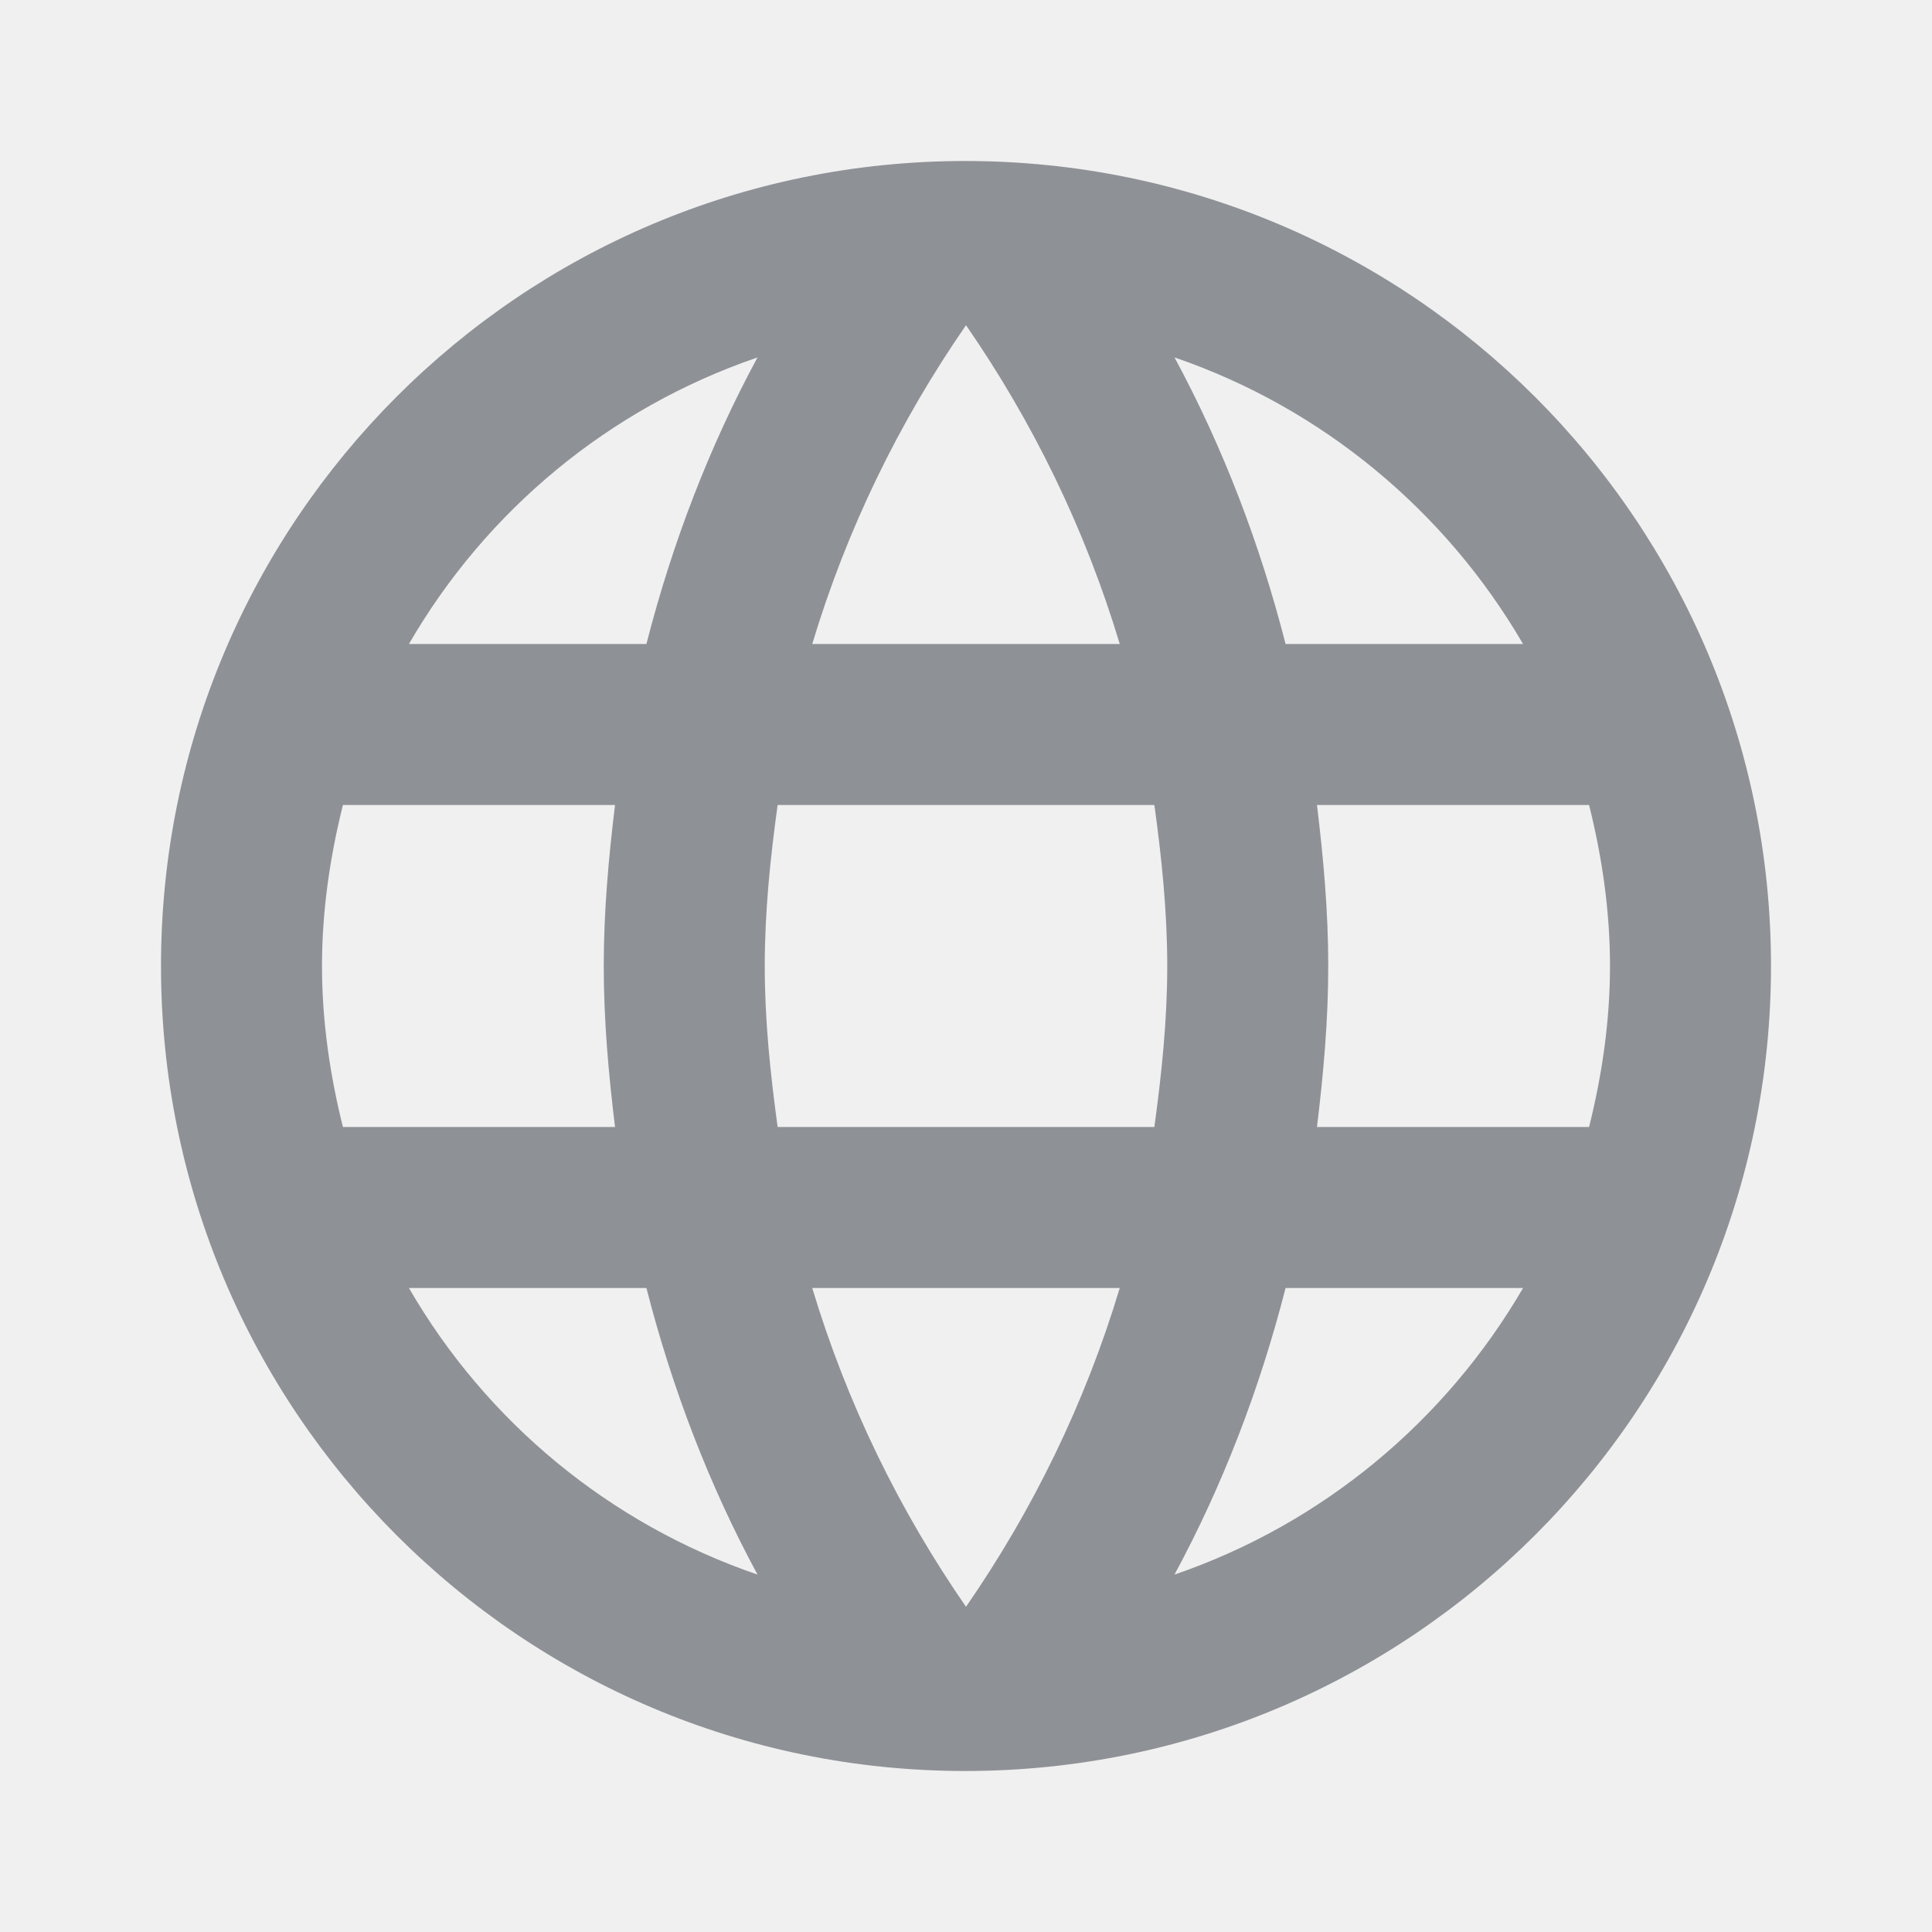
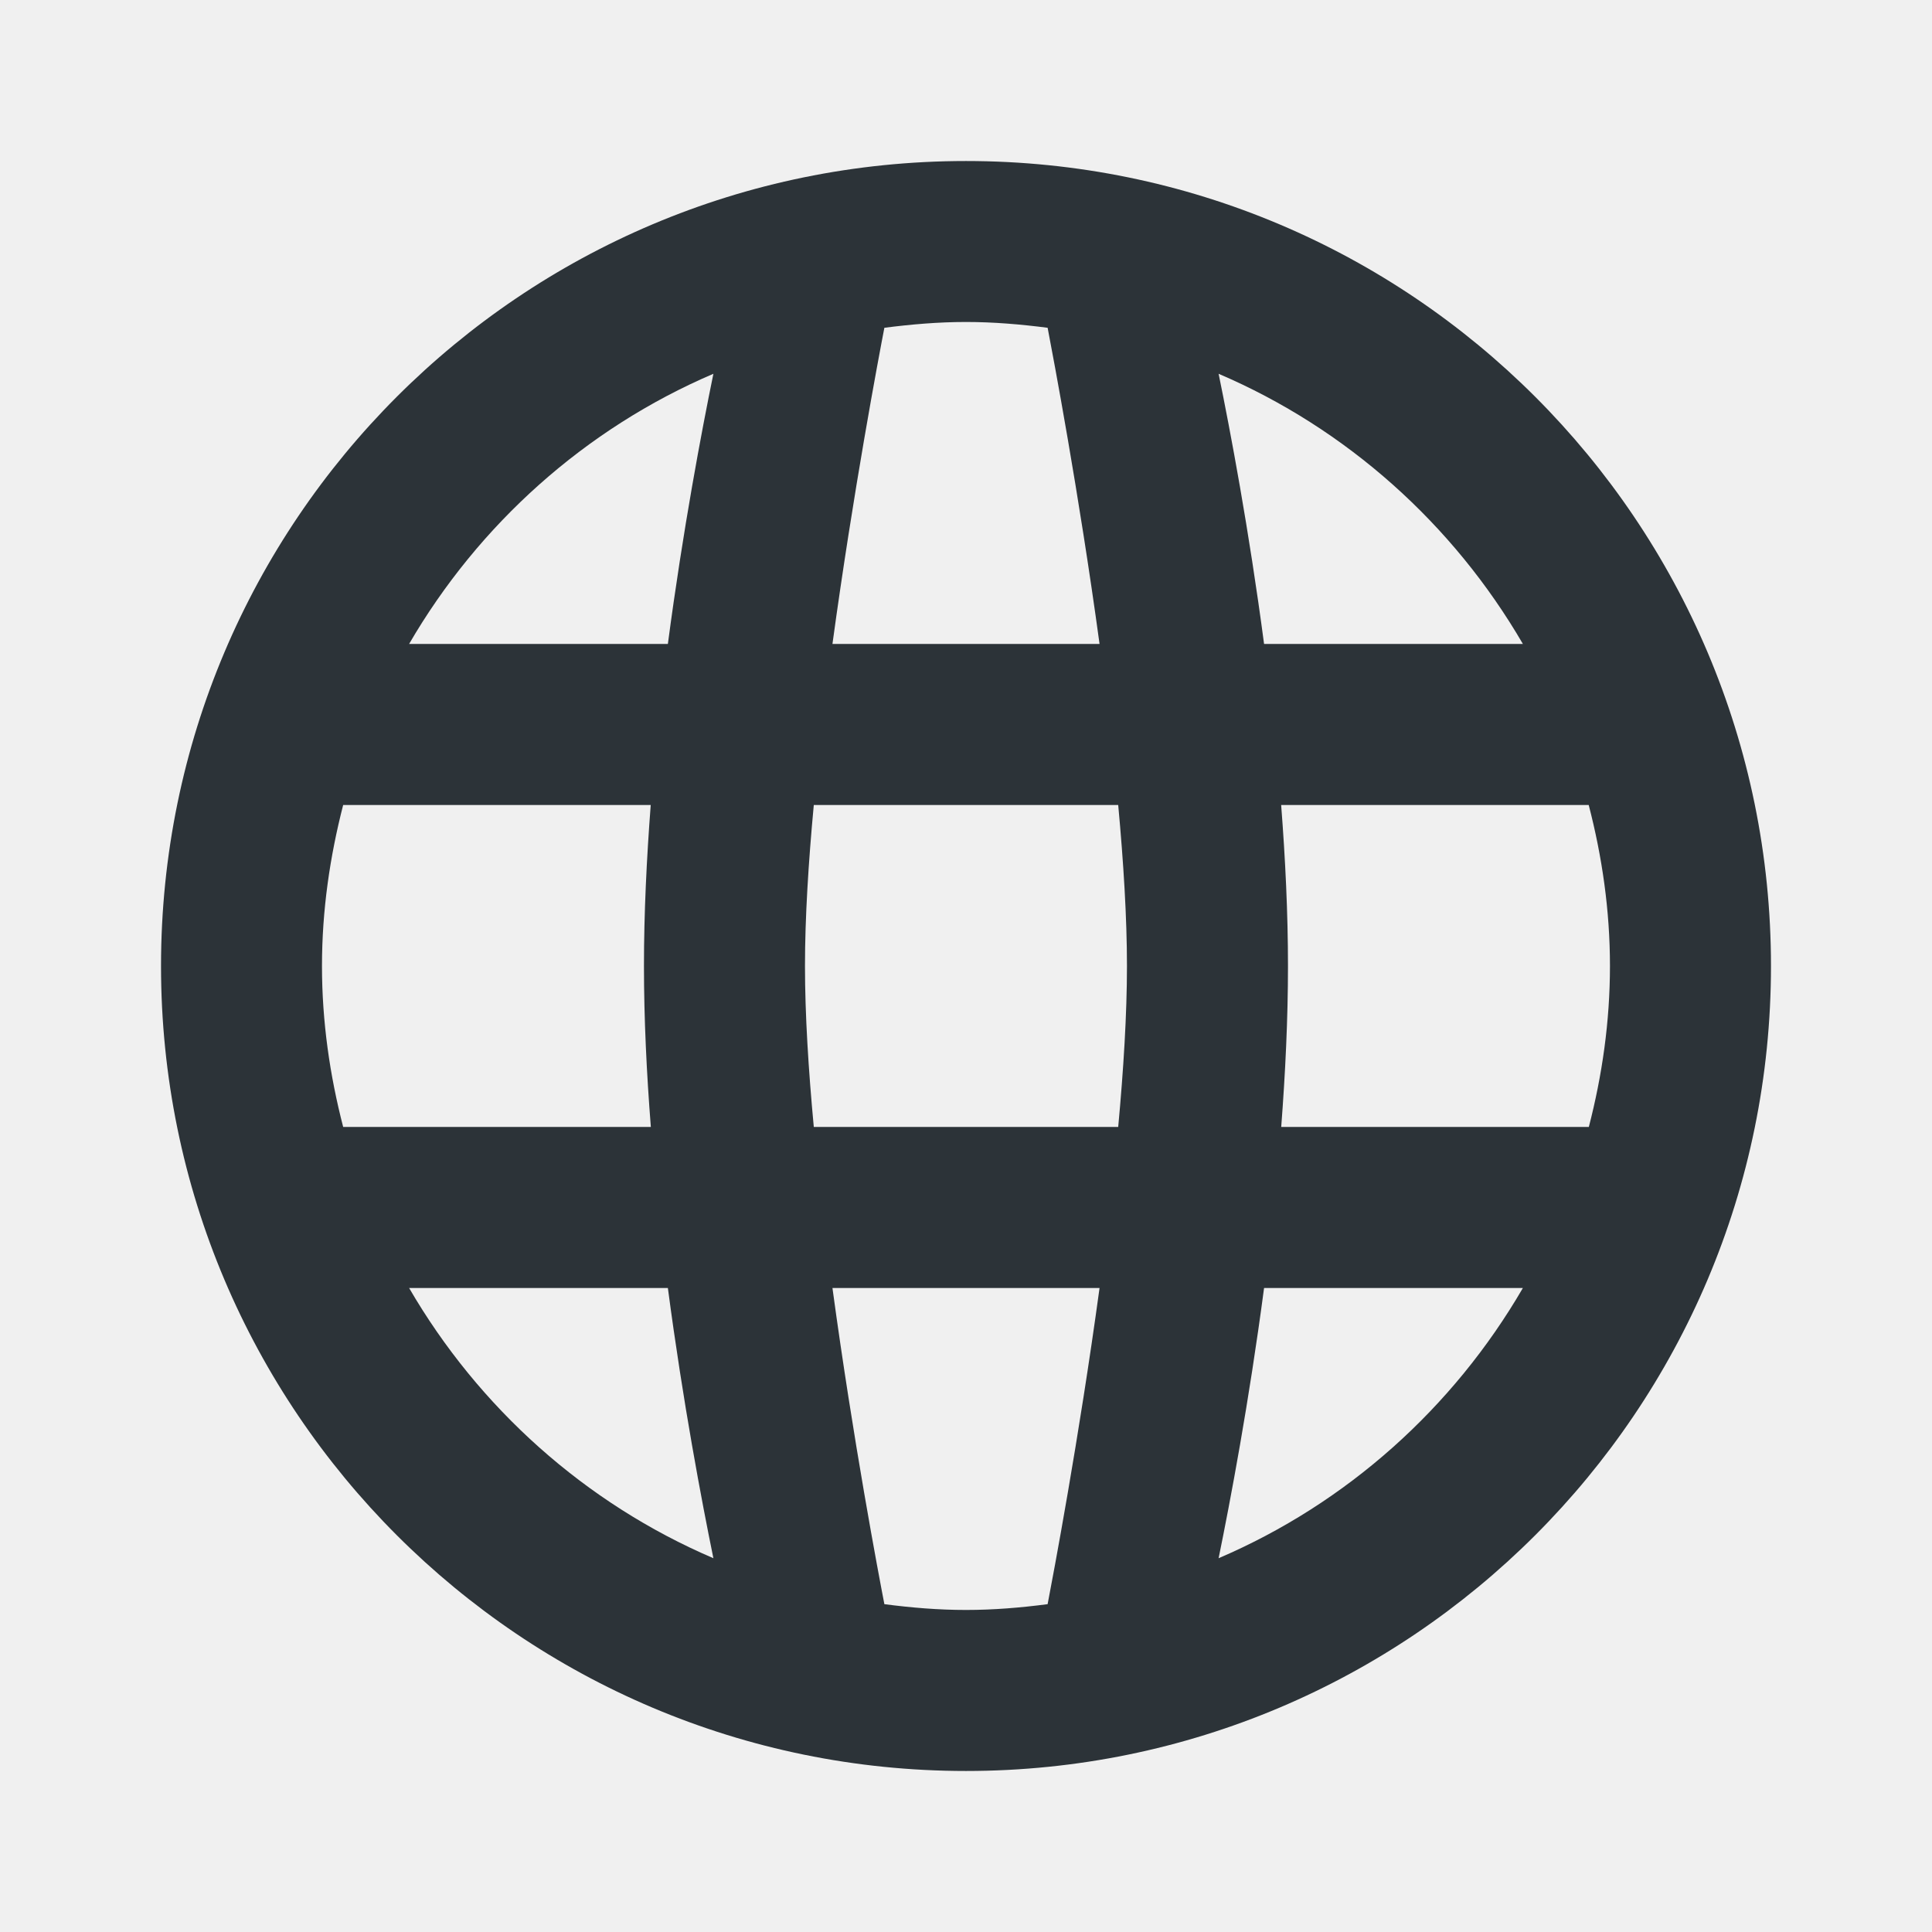
- <svg xmlns="http://www.w3.org/2000/svg" width="24px" height="24px" viewBox="0 0 24 24" version="1.1">
-   <path id="path" d="M0 0 L24 0 24 24 0 24 0 0 Z" fill="none" stroke="none" />
-   <path id="path-1" d="M11.99 2 C6.47 2 2 6.48 2 12 2 17.52 6.47 22 11.99 22 17.52 22 22 17.52 22 12 22 6.48 17.52 2 11.99 2 Z M18.92 8 L15.97 8 C15.65 6.75 15.19 5.55 14.59 4.44 16.43 5.07 17.96 6.35 18.92 8 Z M12 4.04 C12.83 5.24 13.48 6.57 13.91 8 L10.09 8 C10.52 6.57 11.17 5.24 12 4.04 Z M4.26 14 C4.1 13.36 4 12.69 4 12 4 11.31 4.1 10.64 4.26 10 L7.64 10 C7.56 10.66 7.5 11.32 7.5 12 7.5 12.68 7.56 13.34 7.64 14 L4.26 14 Z M5.08 16 L8.03 16 C8.35 17.25 8.81 18.45 9.41 19.56 7.57 18.93 6.04 17.66 5.08 16 Z M8.03 8 L5.08 8 C6.04 6.34 7.57 5.07 9.41 4.44 8.81 5.55 8.35 6.75 8.03 8 Z M12 19.96 C11.17 18.76 10.52 17.43 10.09 16 L13.91 16 C13.48 17.43 12.83 18.76 12 19.96 Z M14.34 14 L9.66 14 C9.57 13.34 9.5 12.68 9.5 12 9.5 11.32 9.57 10.65 9.66 10 L14.34 10 C14.43 10.65 14.5 11.32 14.5 12 14.5 12.68 14.43 13.34 14.34 14 Z M14.59 19.56 C15.19 18.45 15.65 17.25 15.97 16 L18.92 16 C17.96 17.65 16.43 18.93 14.59 19.56 Z M16.36 14 C16.44 13.34 16.5 12.68 16.5 12 16.5 11.32 16.44 10.66 16.36 10 L19.74 10 C19.9 10.64 20 11.31 20 12 20 12.69 19.9 13.36 19.74 14 L16.36 14 Z" fill="#8e9196" fill-opacity="1" stroke="none" />
+ <svg xmlns="http://www.w3.org/2000/svg" width="32" height="32" viewBox="0 0 32 32" fill="none">
+   <mask id="mask0" mask-type="alpha" maskUnits="userSpaceOnUse" x="2" y="2" width="28" height="28">
+     <path fill-rule="evenodd" clip-rule="evenodd" d="M2.667 16C2.667 8.636 8.636 2.667 16 2.667C23.364 2.667 29.333 8.636 29.333 16C29.333 23.364 23.364 29.333 16 29.333C8.636 29.333 2.667 23.364 2.667 16ZM20.937 10.666H25.224C24.072 8.684 22.308 7.1 20.184 6.191C20.377 7.132 20.686 8.768 20.937 10.666ZM17.352 5.429C17.442 5.899 17.868 8.146 18.212 10.666H13.788C14.132 8.146 14.557 5.899 14.648 5.429C15.092 5.372 15.541 5.333 16 5.333C16.459 5.333 16.908 5.372 17.352 5.429ZM18.521 18.666C18.609 17.715 18.666 16.797 18.666 16C18.666 15.203 18.609 14.285 18.521 13.333H13.479C13.39 14.285 13.333 15.203 13.333 16C13.333 16.797 13.39 17.715 13.479 18.666H18.521ZM11.816 6.191C11.623 7.132 11.313 8.768 11.062 10.666H6.776C7.928 8.684 9.692 7.1 11.816 6.191ZM10.778 13.333H5.684C5.464 14.188 5.333 15.077 5.333 16C5.333 16.922 5.463 17.812 5.684 18.666H10.78C10.71 17.776 10.666 16.875 10.666 16C10.666 15.125 10.71 14.224 10.778 13.333ZM6.776 21.333H11.062C11.313 23.232 11.623 24.866 11.816 25.809C9.692 24.9 7.928 23.316 6.776 21.333ZM13.788 21.333C14.13 23.853 14.557 26.1 14.648 26.57C15.092 26.628 15.541 26.666 16 26.666C16.459 26.666 16.908 26.628 17.352 26.57C17.442 26.101 17.868 23.853 18.212 21.333H13.788ZM20.184 25.809C20.377 24.866 20.686 23.232 20.937 21.333H25.224C24.072 23.316 22.308 24.9 20.184 25.809ZM21.221 18.666H26.316C26.537 17.812 26.666 16.922 26.666 16C26.666 15.077 26.536 14.188 26.314 13.333H21.22C21.289 14.224 21.333 15.125 21.333 16C21.333 16.875 21.289 17.776 21.221 18.666Z" fill="white" />
+   </mask>
+   <g mask="url(#mask0)">
+     <rect width="32" height="32" fill="#2C3338" />
+   </g>
</svg>
